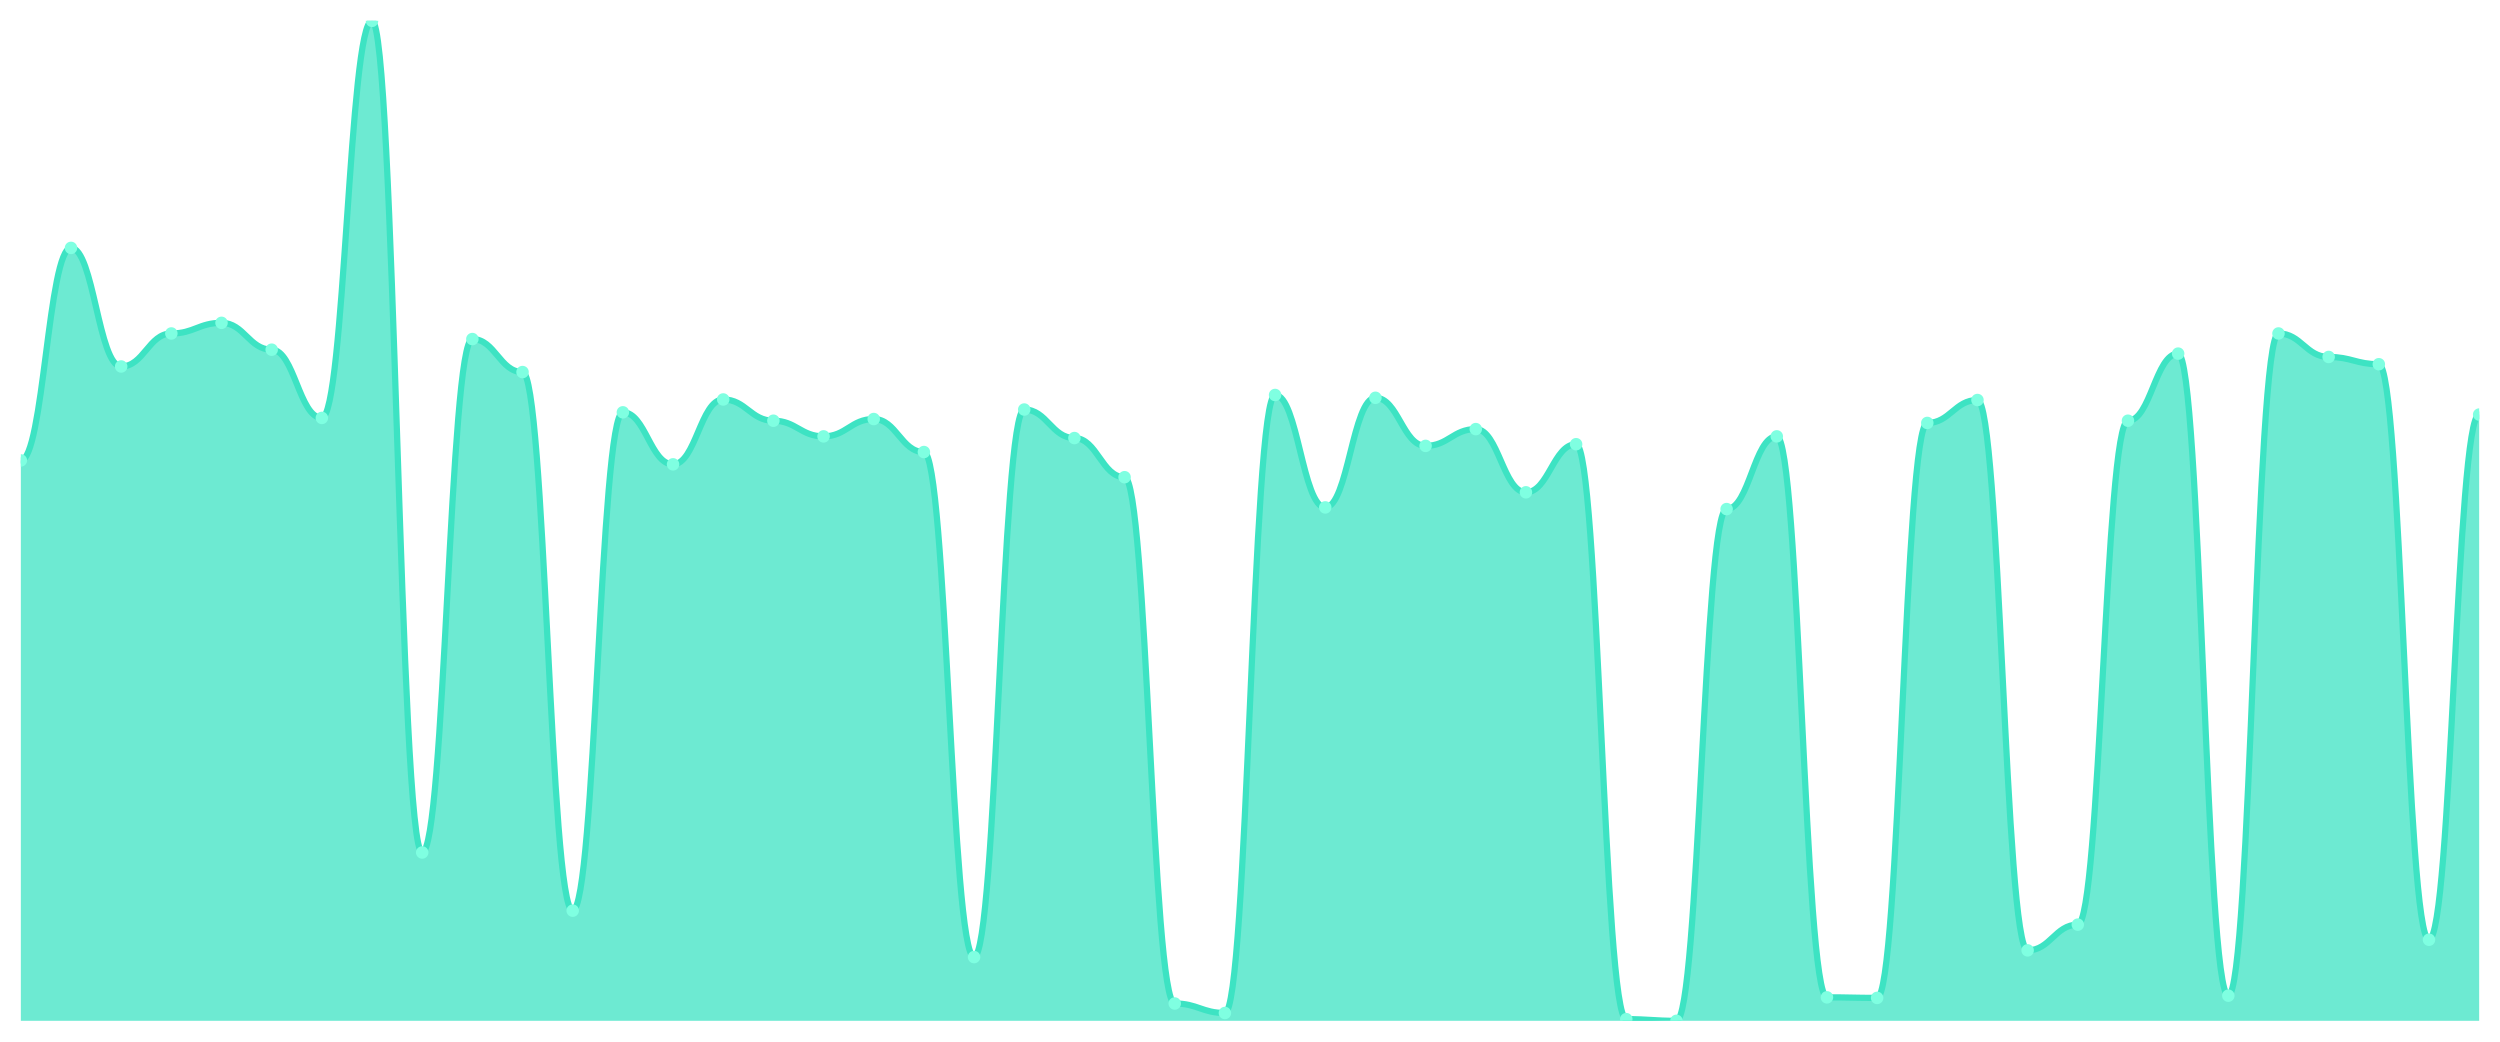
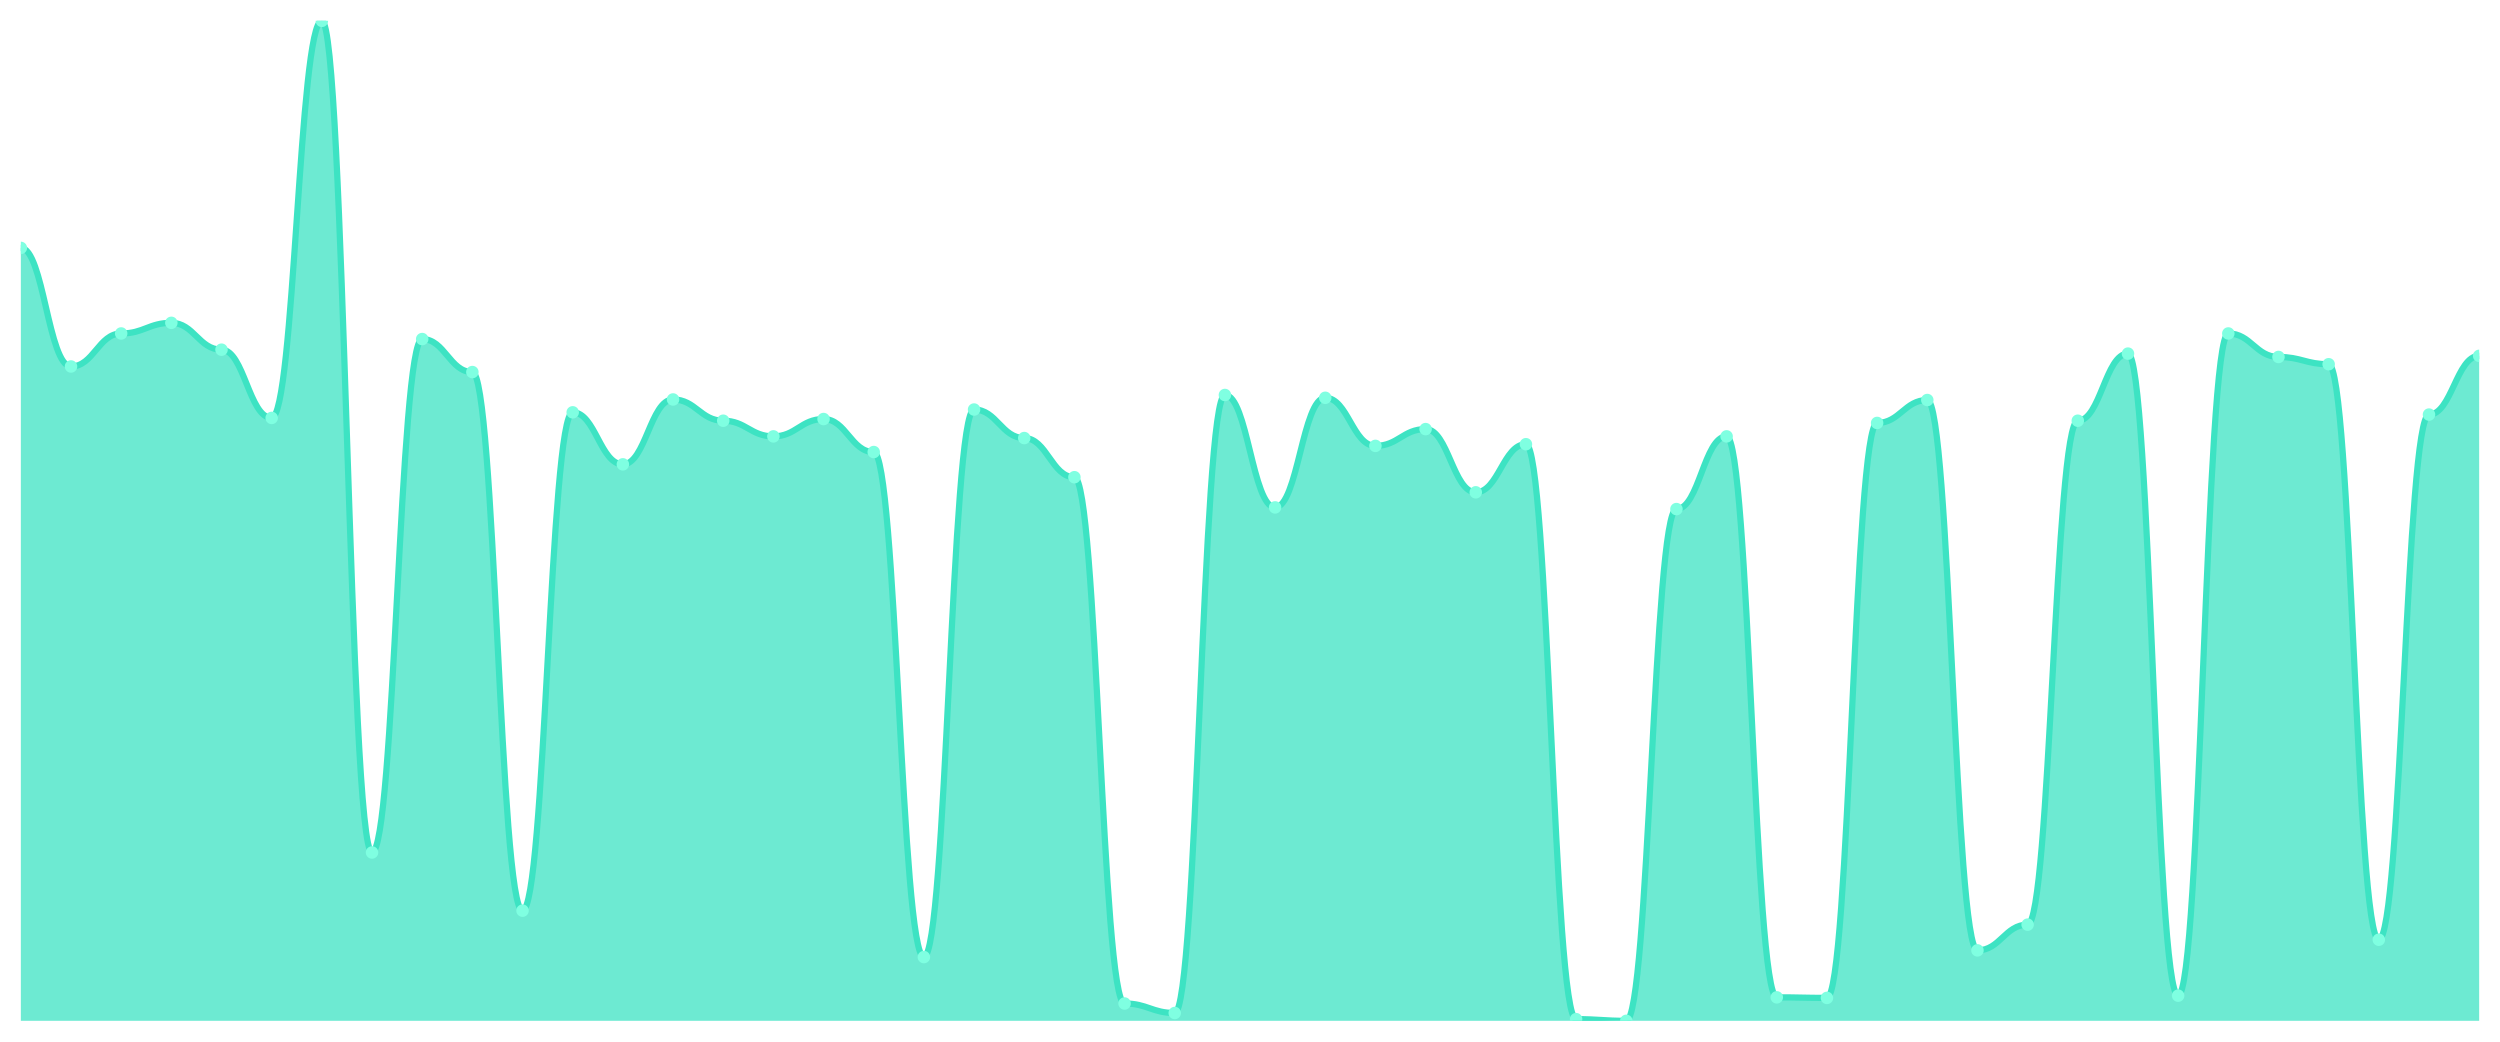
<svg xmlns="http://www.w3.org/2000/svg" viewBox="0 0 1200 500" width="1200" height="500">
  <defs>
    <clipPath id="c">
      <rect x="10" y="10" width="1180" height="480" />
    </clipPath>
  </defs>
  <rect width="1200" height="500" fill="none" />
  <g clip-path="url(#c)">
-     <path d="M 10,490 L 10,221.007 C 20.837,221.007 23.245,118.993 34.082,118.993 C 44.918,118.993 47.327,175.906 58.163,175.906 C 69,175.906 71.408,160.067 82.245,160.067 C 93.082,160.067 95.49,154.966 106.327,154.966 C 117.163,154.966 119.571,167.852 130.408,167.852 C 141.245,167.852 143.653,200.604 154.49,200.604 C 165.327,200.604 167.735,10 178.571,10 C 189.408,10 191.816,409.195 202.653,409.195 C 213.49,409.195 215.898,162.752 226.735,162.752 C 237.571,162.752 239.98,178.591 250.816,178.591 C 261.653,178.591 264.061,437.114 274.898,437.114 C 285.735,437.114 288.143,197.919 298.98,197.919 C 309.816,197.919 312.224,222.886 323.061,222.886 C 333.898,222.886 336.306,191.745 347.143,191.745 C 357.98,191.745 360.388,201.946 371.224,201.946 C 382.061,201.946 384.469,209.463 395.306,209.463 C 406.143,209.463 408.551,201.141 419.388,201.141 C 430.224,201.141 432.633,216.98 443.469,216.98 C 454.306,216.98 456.714,459.396 467.551,459.396 C 478.388,459.396 480.796,196.577 491.633,196.577 C 502.469,196.577 504.878,210.268 515.714,210.268 C 526.551,210.268 528.959,229.06 539.796,229.06 C 550.633,229.06 553.041,481.678 563.878,481.678 C 574.714,481.678 577.122,486.242 587.959,486.242 C 598.796,486.242 601.204,189.597 612.041,189.597 C 622.878,189.597 625.286,243.557 636.122,243.557 C 646.959,243.557 649.367,190.94 660.204,190.94 C 671.041,190.94 673.449,214.027 684.286,214.027 C 695.122,214.027 697.531,205.973 708.367,205.973 C 719.204,205.973 721.612,236.309 732.449,236.309 C 743.286,236.309 745.694,213.221 756.531,213.221 C 767.367,213.221 769.776,489.195 780.612,489.195 C 791.449,489.195 793.857,490 804.694,490 C 815.531,490 817.939,244.362 828.776,244.362 C 839.612,244.362 842.02,209.463 852.857,209.463 C 863.694,209.463 866.102,478.725 876.939,478.725 C 887.776,478.725 890.184,478.993 901.02,478.993 C 911.857,478.993 914.265,203.02 925.102,203.02 C 935.939,203.02 938.347,192.013 949.184,192.013 C 960.02,192.013 962.429,456.174 973.265,456.174 C 984.102,456.174 986.51,443.826 997.347,443.826 C 1008.184,443.826 1010.592,201.946 1021.429,201.946 C 1032.265,201.946 1034.673,169.732 1045.51,169.732 C 1056.347,169.732 1058.755,477.919 1069.592,477.919 C 1080.429,477.919 1082.837,160.067 1093.673,160.067 C 1104.51,160.067 1106.918,171.342 1117.755,171.342 C 1128.592,171.342 1131,174.832 1141.837,174.832 C 1152.673,174.832 1155.082,451.074 1165.918,451.074 C 1176.755,451.074 1179.163,198.993 1190,198.993 L 1190,490 Z" fill="rgba(61,227,195,0.75)" />
-     <path d="M 10,221.007 C 20.837,221.007 23.245,118.993 34.082,118.993 C 44.918,118.993 47.327,175.906 58.163,175.906 C 69,175.906 71.408,160.067 82.245,160.067 C 93.082,160.067 95.49,154.966 106.327,154.966 C 117.163,154.966 119.571,167.852 130.408,167.852 C 141.245,167.852 143.653,200.604 154.49,200.604 C 165.327,200.604 167.735,10 178.571,10 C 189.408,10 191.816,409.195 202.653,409.195 C 213.49,409.195 215.898,162.752 226.735,162.752 C 237.571,162.752 239.98,178.591 250.816,178.591 C 261.653,178.591 264.061,437.114 274.898,437.114 C 285.735,437.114 288.143,197.919 298.98,197.919 C 309.816,197.919 312.224,222.886 323.061,222.886 C 333.898,222.886 336.306,191.745 347.143,191.745 C 357.98,191.745 360.388,201.946 371.224,201.946 C 382.061,201.946 384.469,209.463 395.306,209.463 C 406.143,209.463 408.551,201.141 419.388,201.141 C 430.224,201.141 432.633,216.98 443.469,216.98 C 454.306,216.98 456.714,459.396 467.551,459.396 C 478.388,459.396 480.796,196.577 491.633,196.577 C 502.469,196.577 504.878,210.268 515.714,210.268 C 526.551,210.268 528.959,229.06 539.796,229.06 C 550.633,229.06 553.041,481.678 563.878,481.678 C 574.714,481.678 577.122,486.242 587.959,486.242 C 598.796,486.242 601.204,189.597 612.041,189.597 C 622.878,189.597 625.286,243.557 636.122,243.557 C 646.959,243.557 649.367,190.94 660.204,190.94 C 671.041,190.94 673.449,214.027 684.286,214.027 C 695.122,214.027 697.531,205.973 708.367,205.973 C 719.204,205.973 721.612,236.309 732.449,236.309 C 743.286,236.309 745.694,213.221 756.531,213.221 C 767.367,213.221 769.776,489.195 780.612,489.195 C 791.449,489.195 793.857,490 804.694,490 C 815.531,490 817.939,244.362 828.776,244.362 C 839.612,244.362 842.02,209.463 852.857,209.463 C 863.694,209.463 866.102,478.725 876.939,478.725 C 887.776,478.725 890.184,478.993 901.02,478.993 C 911.857,478.993 914.265,203.02 925.102,203.02 C 935.939,203.02 938.347,192.013 949.184,192.013 C 960.02,192.013 962.429,456.174 973.265,456.174 C 984.102,456.174 986.51,443.826 997.347,443.826 C 1008.184,443.826 1010.592,201.946 1021.429,201.946 C 1032.265,201.946 1034.673,169.732 1045.51,169.732 C 1056.347,169.732 1058.755,477.919 1069.592,477.919 C 1080.429,477.919 1082.837,160.067 1093.673,160.067 C 1104.51,160.067 1106.918,171.342 1117.755,171.342 C 1128.592,171.342 1131,174.832 1141.837,174.832 C 1152.673,174.832 1155.082,451.074 1165.918,451.074 C 1176.755,451.074 1179.163,198.993 1190,198.993" fill="none" stroke="#3de3c3" stroke-width="3" stroke-linecap="round" stroke-linejoin="round" />
-     <circle cx="10" cy="221.007" r="3" fill="#7fffe1" />
-     <circle cx="34.082" cy="118.993" r="3" fill="#7fffe1" />
-     <circle cx="58.163" cy="175.906" r="3" fill="#7fffe1" />
-     <circle cx="82.245" cy="160.067" r="3" fill="#7fffe1" />
-     <circle cx="106.327" cy="154.966" r="3" fill="#7fffe1" />
-     <circle cx="130.408" cy="167.852" r="3" fill="#7fffe1" />
-     <circle cx="154.49" cy="200.604" r="3" fill="#7fffe1" />
-     <circle cx="178.571" cy="10" r="3" fill="#7fffe1" />
-     <circle cx="202.653" cy="409.195" r="3" fill="#7fffe1" />
-     <circle cx="226.735" cy="162.752" r="3" fill="#7fffe1" />
-     <circle cx="250.816" cy="178.591" r="3" fill="#7fffe1" />
-     <circle cx="274.898" cy="437.114" r="3" fill="#7fffe1" />
-     <circle cx="298.98" cy="197.919" r="3" fill="#7fffe1" />
-     <circle cx="323.061" cy="222.886" r="3" fill="#7fffe1" />
-     <circle cx="347.143" cy="191.745" r="3" fill="#7fffe1" />
-     <circle cx="371.224" cy="201.946" r="3" fill="#7fffe1" />
-     <circle cx="395.306" cy="209.463" r="3" fill="#7fffe1" />
-     <circle cx="419.388" cy="201.141" r="3" fill="#7fffe1" />
-     <circle cx="443.469" cy="216.98" r="3" fill="#7fffe1" />
-     <circle cx="467.551" cy="459.396" r="3" fill="#7fffe1" />
-     <circle cx="491.633" cy="196.577" r="3" fill="#7fffe1" />
-     <circle cx="515.714" cy="210.268" r="3" fill="#7fffe1" />
-     <circle cx="539.796" cy="229.06" r="3" fill="#7fffe1" />
-     <circle cx="563.878" cy="481.678" r="3" fill="#7fffe1" />
-     <circle cx="587.959" cy="486.242" r="3" fill="#7fffe1" />
-     <circle cx="612.041" cy="189.597" r="3" fill="#7fffe1" />
-     <circle cx="636.122" cy="243.557" r="3" fill="#7fffe1" />
-     <circle cx="660.204" cy="190.94" r="3" fill="#7fffe1" />
-     <circle cx="684.286" cy="214.027" r="3" fill="#7fffe1" />
-     <circle cx="708.367" cy="205.973" r="3" fill="#7fffe1" />
-     <circle cx="732.449" cy="236.309" r="3" fill="#7fffe1" />
-     <circle cx="756.531" cy="213.221" r="3" fill="#7fffe1" />
-     <circle cx="780.612" cy="489.195" r="3" fill="#7fffe1" />
-     <circle cx="804.694" cy="490" r="3" fill="#7fffe1" />
-     <circle cx="828.776" cy="244.362" r="3" fill="#7fffe1" />
-     <circle cx="852.857" cy="209.463" r="3" fill="#7fffe1" />
-     <circle cx="876.939" cy="478.725" r="3" fill="#7fffe1" />
-     <circle cx="901.02" cy="478.993" r="3" fill="#7fffe1" />
-     <circle cx="925.102" cy="203.02" r="3" fill="#7fffe1" />
-     <circle cx="949.184" cy="192.013" r="3" fill="#7fffe1" />
-     <circle cx="973.265" cy="456.174" r="3" fill="#7fffe1" />
-     <circle cx="997.347" cy="443.826" r="3" fill="#7fffe1" />
-     <circle cx="1021.429" cy="201.946" r="3" fill="#7fffe1" />
-     <circle cx="1045.51" cy="169.732" r="3" fill="#7fffe1" />
-     <circle cx="1069.592" cy="477.919" r="3" fill="#7fffe1" />
-     <circle cx="1093.673" cy="160.067" r="3" fill="#7fffe1" />
-     <circle cx="1117.755" cy="171.342" r="3" fill="#7fffe1" />
-     <circle cx="1141.837" cy="174.832" r="3" fill="#7fffe1" />
-     <circle cx="1165.918" cy="451.074" r="3" fill="#7fffe1" />
-     <circle cx="1190" cy="198.993" r="3" fill="#7fffe1" />
+     <path d="M 10,490 L 10,118.993 C 20.837,118.993 23.245,175.906 34.082,175.906 C 44.918,175.906 47.327,160.067 58.163,160.067 C 69,160.067 71.408,154.966 82.245,154.966 C 93.082,154.966 95.49,167.852 106.327,167.852 C 117.163,167.852 119.571,200.604 130.408,200.604 C 141.245,200.604 143.653,10 154.49,10 C 165.327,10 167.735,409.195 178.571,409.195 C 189.408,409.195 191.816,162.752 202.653,162.752 C 213.49,162.752 215.898,178.591 226.735,178.591 C 237.571,178.591 239.98,437.114 250.816,437.114 C 261.653,437.114 264.061,197.919 274.898,197.919 C 285.735,197.919 288.143,222.886 298.98,222.886 C 309.816,222.886 312.224,191.745 323.061,191.745 C 333.898,191.745 336.306,201.946 347.143,201.946 C 357.98,201.946 360.388,209.463 371.224,209.463 C 382.061,209.463 384.469,201.141 395.306,201.141 C 406.143,201.141 408.551,216.98 419.388,216.98 C 430.224,216.98 432.633,459.396 443.469,459.396 C 454.306,459.396 456.714,196.577 467.551,196.577 C 478.388,196.577 480.796,210.268 491.633,210.268 C 502.469,210.268 504.878,229.06 515.714,229.06 C 526.551,229.06 528.959,481.678 539.796,481.678 C 550.633,481.678 553.041,486.242 563.878,486.242 C 574.714,486.242 577.122,189.597 587.959,189.597 C 598.796,189.597 601.204,243.557 612.041,243.557 C 622.878,243.557 625.286,190.94 636.122,190.94 C 646.959,190.94 649.367,214.027 660.204,214.027 C 671.041,214.027 673.449,205.973 684.286,205.973 C 695.122,205.973 697.531,236.309 708.367,236.309 C 719.204,236.309 721.612,213.221 732.449,213.221 C 743.286,213.221 745.694,489.195 756.531,489.195 C 767.367,489.195 769.776,490 780.612,490 C 791.449,490 793.857,244.362 804.694,244.362 C 815.531,244.362 817.939,209.463 828.776,209.463 C 839.612,209.463 842.02,478.725 852.857,478.725 C 863.694,478.725 866.102,478.993 876.939,478.993 C 887.776,478.993 890.184,203.02 901.02,203.02 C 911.857,203.02 914.265,192.013 925.102,192.013 C 935.939,192.013 938.347,456.174 949.184,456.174 C 960.02,456.174 962.429,443.826 973.265,443.826 C 984.102,443.826 986.51,201.946 997.347,201.946 C 1008.184,201.946 1010.592,169.732 1021.429,169.732 C 1032.265,169.732 1034.673,477.919 1045.51,477.919 C 1056.347,477.919 1058.755,160.067 1069.592,160.067 C 1080.429,160.067 1082.837,171.342 1093.673,171.342 C 1104.51,171.342 1106.918,174.832 1117.755,174.832 C 1128.592,174.832 1131,451.074 1141.837,451.074 C 1152.673,451.074 1155.082,198.993 1165.918,198.993 C 1176.755,198.993 1179.163,170.805 1190,170.805 L 1190,490 Z" fill="rgba(61,227,195,0.75)" />
+     <path d="M 10,118.993 C 20.837,118.993 23.245,175.906 34.082,175.906 C 44.918,175.906 47.327,160.067 58.163,160.067 C 69,160.067 71.408,154.966 82.245,154.966 C 93.082,154.966 95.49,167.852 106.327,167.852 C 117.163,167.852 119.571,200.604 130.408,200.604 C 141.245,200.604 143.653,10 154.49,10 C 165.327,10 167.735,409.195 178.571,409.195 C 189.408,409.195 191.816,162.752 202.653,162.752 C 213.49,162.752 215.898,178.591 226.735,178.591 C 237.571,178.591 239.98,437.114 250.816,437.114 C 261.653,437.114 264.061,197.919 274.898,197.919 C 285.735,197.919 288.143,222.886 298.98,222.886 C 309.816,222.886 312.224,191.745 323.061,191.745 C 333.898,191.745 336.306,201.946 347.143,201.946 C 357.98,201.946 360.388,209.463 371.224,209.463 C 382.061,209.463 384.469,201.141 395.306,201.141 C 406.143,201.141 408.551,216.98 419.388,216.98 C 430.224,216.98 432.633,459.396 443.469,459.396 C 454.306,459.396 456.714,196.577 467.551,196.577 C 478.388,196.577 480.796,210.268 491.633,210.268 C 502.469,210.268 504.878,229.06 515.714,229.06 C 526.551,229.06 528.959,481.678 539.796,481.678 C 550.633,481.678 553.041,486.242 563.878,486.242 C 574.714,486.242 577.122,189.597 587.959,189.597 C 598.796,189.597 601.204,243.557 612.041,243.557 C 622.878,243.557 625.286,190.94 636.122,190.94 C 646.959,190.94 649.367,214.027 660.204,214.027 C 671.041,214.027 673.449,205.973 684.286,205.973 C 695.122,205.973 697.531,236.309 708.367,236.309 C 719.204,236.309 721.612,213.221 732.449,213.221 C 743.286,213.221 745.694,489.195 756.531,489.195 C 767.367,489.195 769.776,490 780.612,490 C 791.449,490 793.857,244.362 804.694,244.362 C 815.531,244.362 817.939,209.463 828.776,209.463 C 839.612,209.463 842.02,478.725 852.857,478.725 C 863.694,478.725 866.102,478.993 876.939,478.993 C 887.776,478.993 890.184,203.02 901.02,203.02 C 911.857,203.02 914.265,192.013 925.102,192.013 C 935.939,192.013 938.347,456.174 949.184,456.174 C 960.02,456.174 962.429,443.826 973.265,443.826 C 984.102,443.826 986.51,201.946 997.347,201.946 C 1008.184,201.946 1010.592,169.732 1021.429,169.732 C 1032.265,169.732 1034.673,477.919 1045.51,477.919 C 1056.347,477.919 1058.755,160.067 1069.592,160.067 C 1080.429,160.067 1082.837,171.342 1093.673,171.342 C 1104.51,171.342 1106.918,174.832 1117.755,174.832 C 1128.592,174.832 1131,451.074 1141.837,451.074 C 1152.673,451.074 1155.082,198.993 1165.918,198.993 C 1176.755,198.993 1179.163,170.805 1190,170.805" fill="none" stroke="#3de3c3" stroke-width="3" stroke-linecap="round" stroke-linejoin="round" />
+     <circle cx="10" cy="118.993" r="3" fill="#7fffe1" />
+     <circle cx="34.082" cy="175.906" r="3" fill="#7fffe1" />
+     <circle cx="58.163" cy="160.067" r="3" fill="#7fffe1" />
+     <circle cx="82.245" cy="154.966" r="3" fill="#7fffe1" />
+     <circle cx="106.327" cy="167.852" r="3" fill="#7fffe1" />
+     <circle cx="130.408" cy="200.604" r="3" fill="#7fffe1" />
+     <circle cx="154.49" cy="10" r="3" fill="#7fffe1" />
+     <circle cx="178.571" cy="409.195" r="3" fill="#7fffe1" />
+     <circle cx="202.653" cy="162.752" r="3" fill="#7fffe1" />
+     <circle cx="226.735" cy="178.591" r="3" fill="#7fffe1" />
+     <circle cx="250.816" cy="437.114" r="3" fill="#7fffe1" />
+     <circle cx="274.898" cy="197.919" r="3" fill="#7fffe1" />
+     <circle cx="298.98" cy="222.886" r="3" fill="#7fffe1" />
+     <circle cx="323.061" cy="191.745" r="3" fill="#7fffe1" />
+     <circle cx="347.143" cy="201.946" r="3" fill="#7fffe1" />
+     <circle cx="371.224" cy="209.463" r="3" fill="#7fffe1" />
+     <circle cx="395.306" cy="201.141" r="3" fill="#7fffe1" />
+     <circle cx="419.388" cy="216.98" r="3" fill="#7fffe1" />
+     <circle cx="443.469" cy="459.396" r="3" fill="#7fffe1" />
+     <circle cx="467.551" cy="196.577" r="3" fill="#7fffe1" />
+     <circle cx="491.633" cy="210.268" r="3" fill="#7fffe1" />
+     <circle cx="515.714" cy="229.06" r="3" fill="#7fffe1" />
+     <circle cx="539.796" cy="481.678" r="3" fill="#7fffe1" />
+     <circle cx="563.878" cy="486.242" r="3" fill="#7fffe1" />
+     <circle cx="587.959" cy="189.597" r="3" fill="#7fffe1" />
+     <circle cx="612.041" cy="243.557" r="3" fill="#7fffe1" />
+     <circle cx="636.122" cy="190.94" r="3" fill="#7fffe1" />
+     <circle cx="660.204" cy="214.027" r="3" fill="#7fffe1" />
+     <circle cx="684.286" cy="205.973" r="3" fill="#7fffe1" />
+     <circle cx="708.367" cy="236.309" r="3" fill="#7fffe1" />
+     <circle cx="732.449" cy="213.221" r="3" fill="#7fffe1" />
+     <circle cx="756.531" cy="489.195" r="3" fill="#7fffe1" />
+     <circle cx="780.612" cy="490" r="3" fill="#7fffe1" />
+     <circle cx="804.694" cy="244.362" r="3" fill="#7fffe1" />
+     <circle cx="828.776" cy="209.463" r="3" fill="#7fffe1" />
+     <circle cx="852.857" cy="478.725" r="3" fill="#7fffe1" />
+     <circle cx="876.939" cy="478.993" r="3" fill="#7fffe1" />
+     <circle cx="901.02" cy="203.02" r="3" fill="#7fffe1" />
+     <circle cx="925.102" cy="192.013" r="3" fill="#7fffe1" />
+     <circle cx="949.184" cy="456.174" r="3" fill="#7fffe1" />
+     <circle cx="973.265" cy="443.826" r="3" fill="#7fffe1" />
+     <circle cx="997.347" cy="201.946" r="3" fill="#7fffe1" />
+     <circle cx="1021.429" cy="169.732" r="3" fill="#7fffe1" />
+     <circle cx="1045.51" cy="477.919" r="3" fill="#7fffe1" />
+     <circle cx="1069.592" cy="160.067" r="3" fill="#7fffe1" />
+     <circle cx="1093.673" cy="171.342" r="3" fill="#7fffe1" />
+     <circle cx="1117.755" cy="174.832" r="3" fill="#7fffe1" />
+     <circle cx="1141.837" cy="451.074" r="3" fill="#7fffe1" />
+     <circle cx="1165.918" cy="198.993" r="3" fill="#7fffe1" />
+     <circle cx="1190" cy="170.805" r="3" fill="#7fffe1" />
  </g>
</svg>
